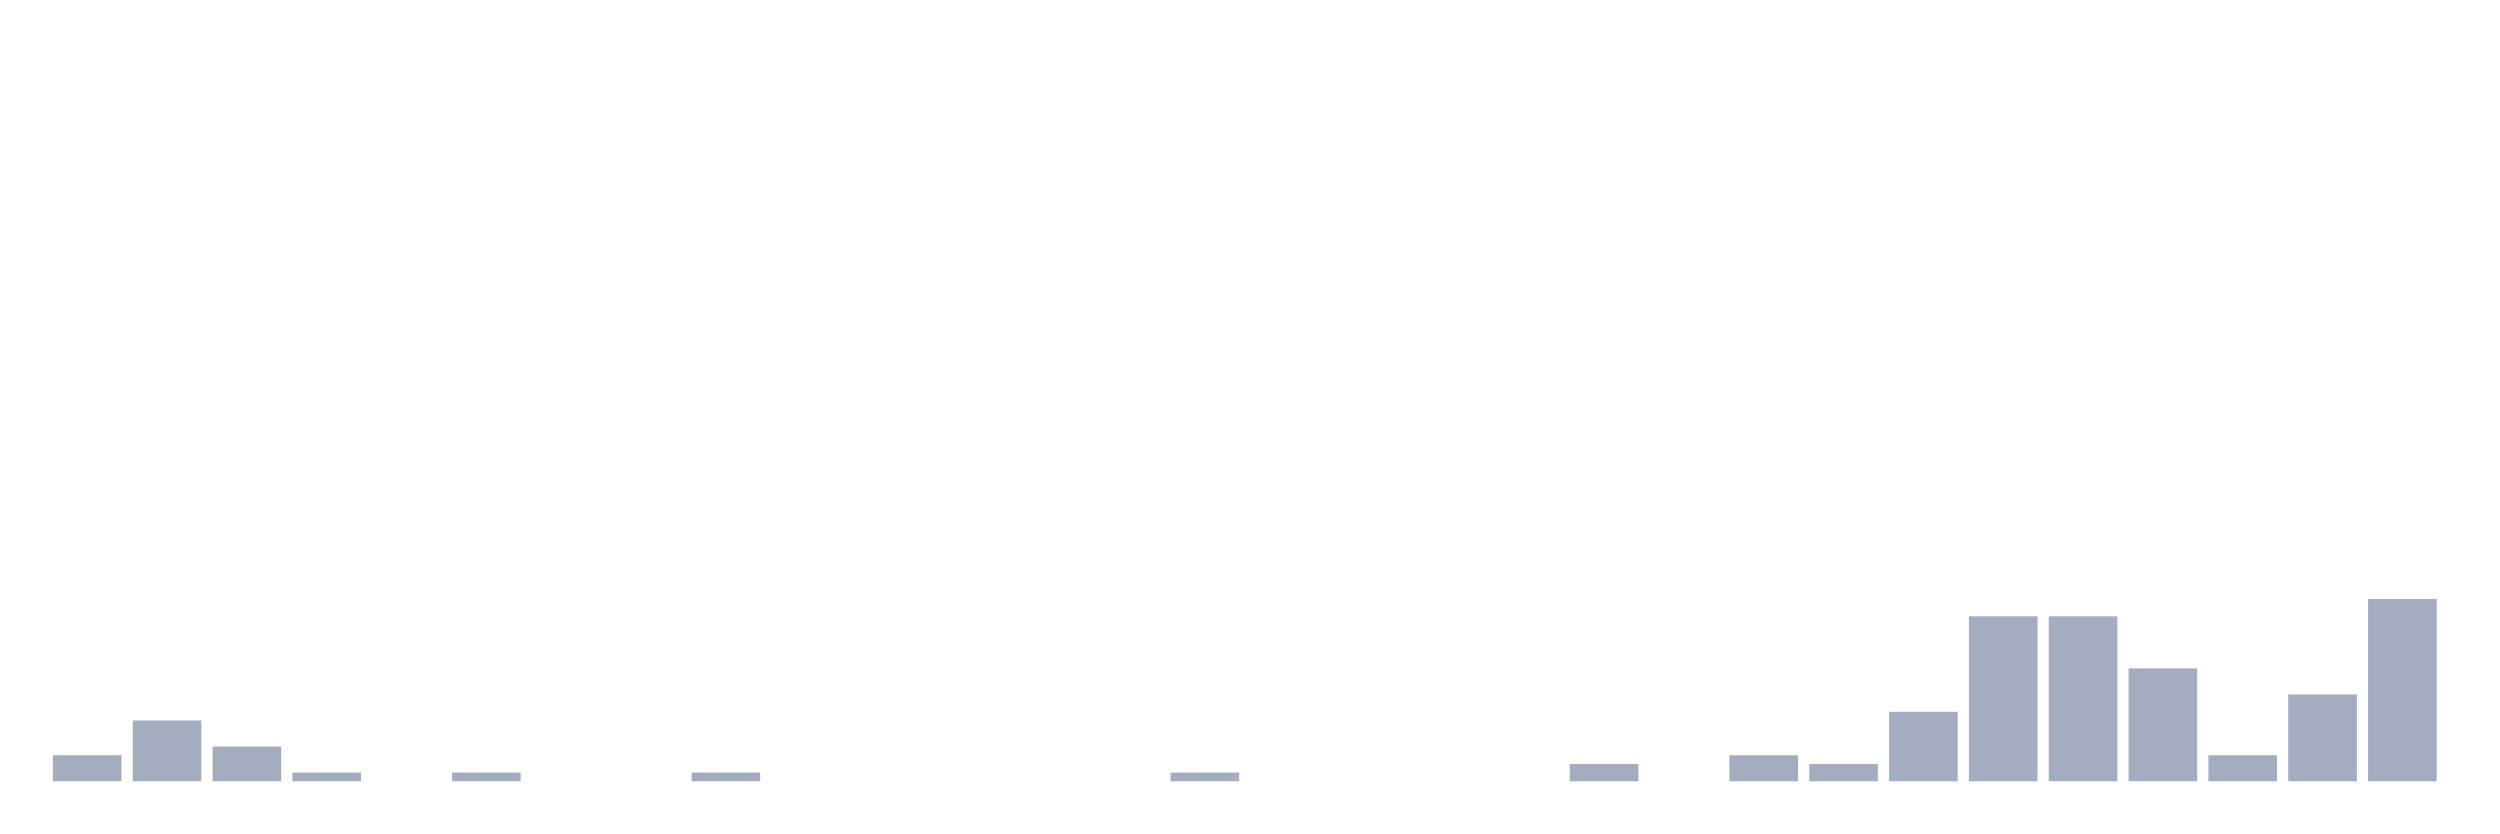
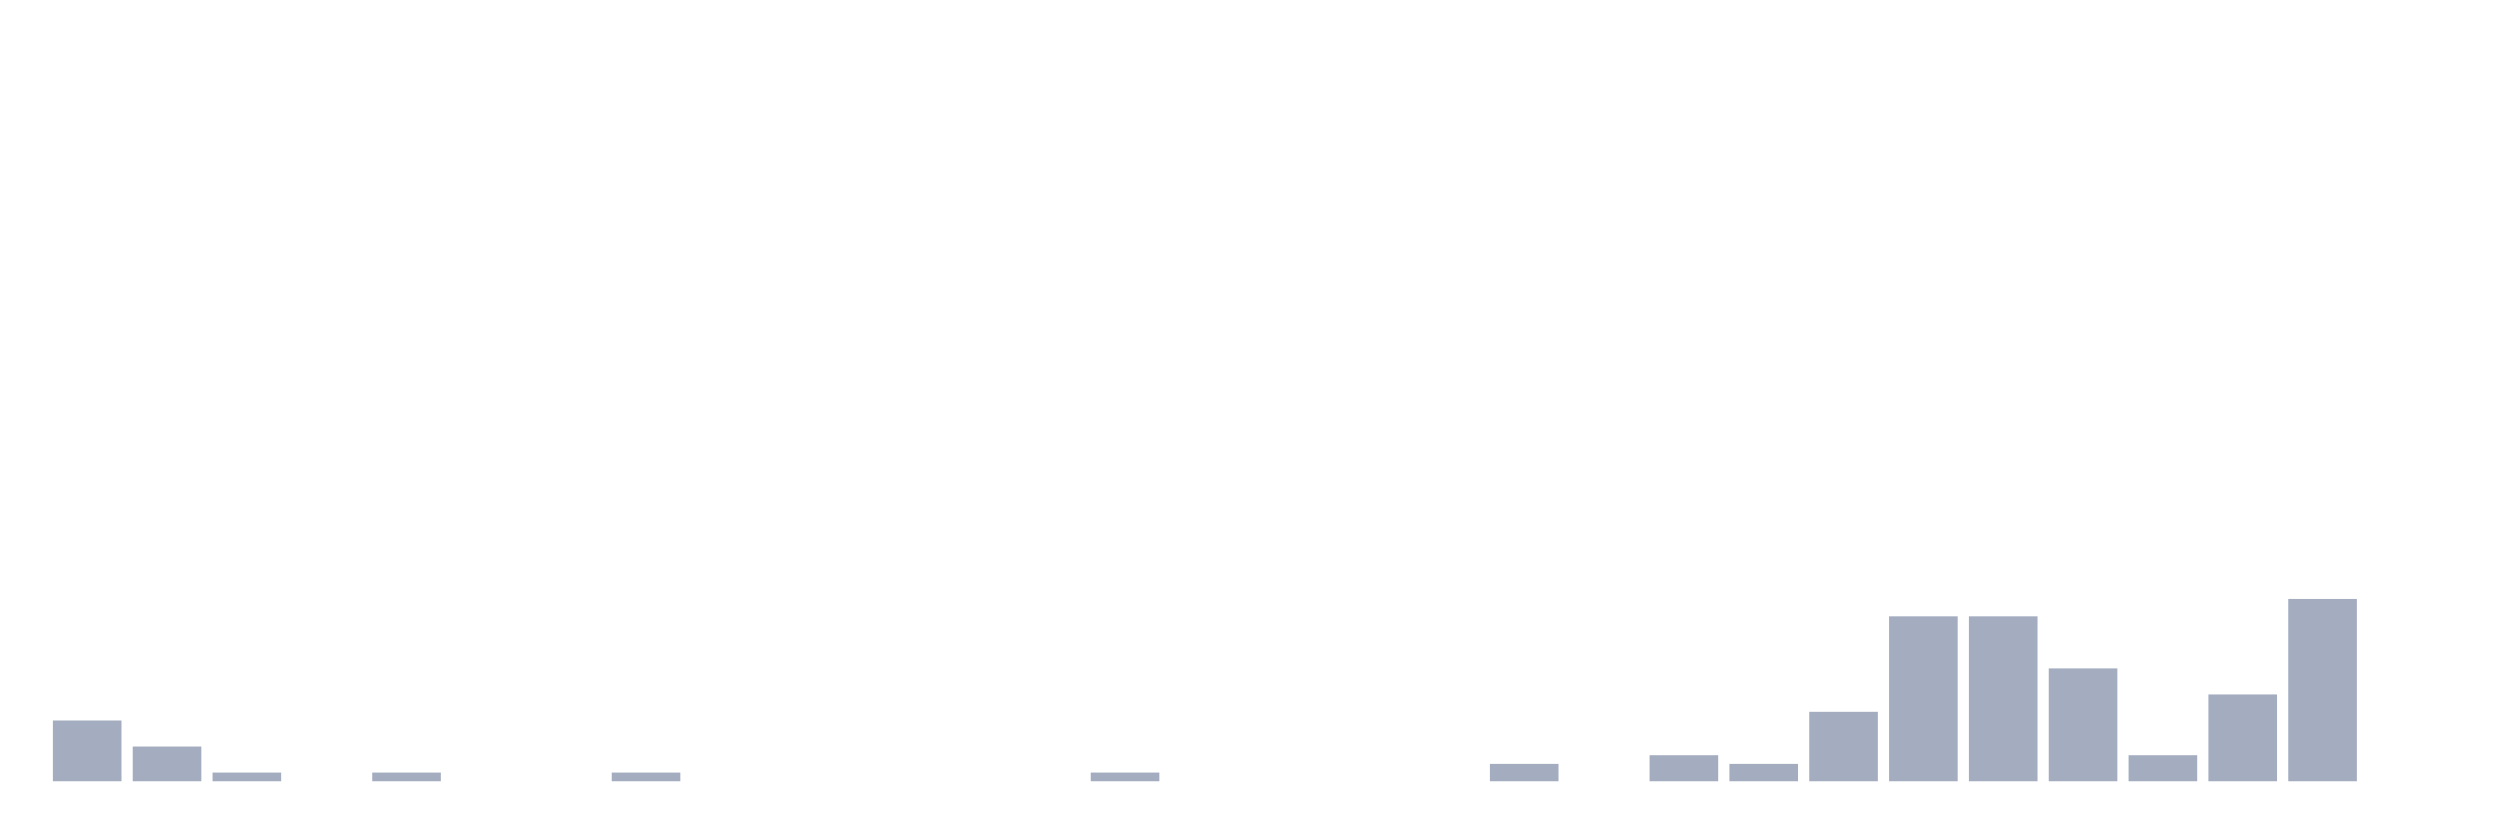
<svg xmlns="http://www.w3.org/2000/svg" viewBox="0 0 480 160">
  <g transform="translate(10,10)">
-     <rect class="bar" x="0.153" width="13.175" y="135" height="5" fill="rgb(164,173,192)" />
-     <rect class="bar" x="15.482" width="13.175" y="128.333" height="11.667" fill="rgb(164,173,192)" />
-     <rect class="bar" x="30.81" width="13.175" y="133.333" height="6.667" fill="rgb(164,173,192)" />
-     <rect class="bar" x="46.138" width="13.175" y="138.333" height="1.667" fill="rgb(164,173,192)" />
-     <rect class="bar" x="61.466" width="13.175" y="140" height="0" fill="rgb(164,173,192)" />
-     <rect class="bar" x="76.794" width="13.175" y="138.333" height="1.667" fill="rgb(164,173,192)" />
+     <rect class="bar" x="0.153" width="13.175" y="128.333" height="11.667" fill="rgb(164,173,192)" />
+     <rect class="bar" x="15.482" width="13.175" y="133.333" height="6.667" fill="rgb(164,173,192)" />
+     <rect class="bar" x="30.81" width="13.175" y="138.333" height="1.667" fill="rgb(164,173,192)" />
+     <rect class="bar" x="46.138" width="13.175" y="140" height="0" fill="rgb(164,173,192)" />
+     <rect class="bar" x="61.466" width="13.175" y="138.333" height="1.667" fill="rgb(164,173,192)" />
+     <rect class="bar" x="76.794" width="13.175" y="140" height="0" fill="rgb(164,173,192)" />
    <rect class="bar" x="92.123" width="13.175" y="140" height="0" fill="rgb(164,173,192)" />
-     <rect class="bar" x="107.451" width="13.175" y="140" height="0" fill="rgb(164,173,192)" />
-     <rect class="bar" x="122.779" width="13.175" y="138.333" height="1.667" fill="rgb(164,173,192)" />
+     <rect class="bar" x="107.451" width="13.175" y="138.333" height="1.667" fill="rgb(164,173,192)" />
+     <rect class="bar" x="122.779" width="13.175" y="140" height="0" fill="rgb(164,173,192)" />
    <rect class="bar" x="138.107" width="13.175" y="140" height="0" fill="rgb(164,173,192)" />
    <rect class="bar" x="153.436" width="13.175" y="140" height="0" fill="rgb(164,173,192)" />
    <rect class="bar" x="168.764" width="13.175" y="140" height="0" fill="rgb(164,173,192)" />
    <rect class="bar" x="184.092" width="13.175" y="140" height="0" fill="rgb(164,173,192)" />
-     <rect class="bar" x="199.42" width="13.175" y="140" height="0" fill="rgb(164,173,192)" />
-     <rect class="bar" x="214.748" width="13.175" y="138.333" height="1.667" fill="rgb(164,173,192)" />
+     <rect class="bar" x="199.42" width="13.175" y="138.333" height="1.667" fill="rgb(164,173,192)" />
+     <rect class="bar" x="214.748" width="13.175" y="140" height="0" fill="rgb(164,173,192)" />
    <rect class="bar" x="230.077" width="13.175" y="140" height="0" fill="rgb(164,173,192)" />
    <rect class="bar" x="245.405" width="13.175" y="140" height="0" fill="rgb(164,173,192)" />
    <rect class="bar" x="260.733" width="13.175" y="140" height="0" fill="rgb(164,173,192)" />
-     <rect class="bar" x="276.061" width="13.175" y="140" height="0" fill="rgb(164,173,192)" />
-     <rect class="bar" x="291.39" width="13.175" y="136.667" height="3.333" fill="rgb(164,173,192)" />
-     <rect class="bar" x="306.718" width="13.175" y="140" height="0" fill="rgb(164,173,192)" />
-     <rect class="bar" x="322.046" width="13.175" y="135" height="5" fill="rgb(164,173,192)" />
-     <rect class="bar" x="337.374" width="13.175" y="136.667" height="3.333" fill="rgb(164,173,192)" />
-     <rect class="bar" x="352.702" width="13.175" y="126.667" height="13.333" fill="rgb(164,173,192)" />
+     <rect class="bar" x="276.061" width="13.175" y="136.667" height="3.333" fill="rgb(164,173,192)" />
+     <rect class="bar" x="291.39" width="13.175" y="140" height="0" fill="rgb(164,173,192)" />
+     <rect class="bar" x="306.718" width="13.175" y="135" height="5" fill="rgb(164,173,192)" />
+     <rect class="bar" x="322.046" width="13.175" y="136.667" height="3.333" fill="rgb(164,173,192)" />
+     <rect class="bar" x="337.374" width="13.175" y="126.667" height="13.333" fill="rgb(164,173,192)" />
+     <rect class="bar" x="352.702" width="13.175" y="108.333" height="31.667" fill="rgb(164,173,192)" />
    <rect class="bar" x="368.031" width="13.175" y="108.333" height="31.667" fill="rgb(164,173,192)" />
-     <rect class="bar" x="383.359" width="13.175" y="108.333" height="31.667" fill="rgb(164,173,192)" />
-     <rect class="bar" x="398.687" width="13.175" y="118.333" height="21.667" fill="rgb(164,173,192)" />
-     <rect class="bar" x="414.015" width="13.175" y="135" height="5" fill="rgb(164,173,192)" />
-     <rect class="bar" x="429.344" width="13.175" y="123.333" height="16.667" fill="rgb(164,173,192)" />
-     <rect class="bar" x="444.672" width="13.175" y="105" height="35" fill="rgb(164,173,192)" />
+     <rect class="bar" x="383.359" width="13.175" y="118.333" height="21.667" fill="rgb(164,173,192)" />
+     <rect class="bar" x="398.687" width="13.175" y="135" height="5" fill="rgb(164,173,192)" />
+     <rect class="bar" x="414.015" width="13.175" y="123.333" height="16.667" fill="rgb(164,173,192)" />
+     <rect class="bar" x="429.344" width="13.175" y="105" height="35" fill="rgb(164,173,192)" />
+     <rect class="bar" x="444.672" width="13.175" y="140" height="0" fill="rgb(164,173,192)" />
  </g>
</svg>
